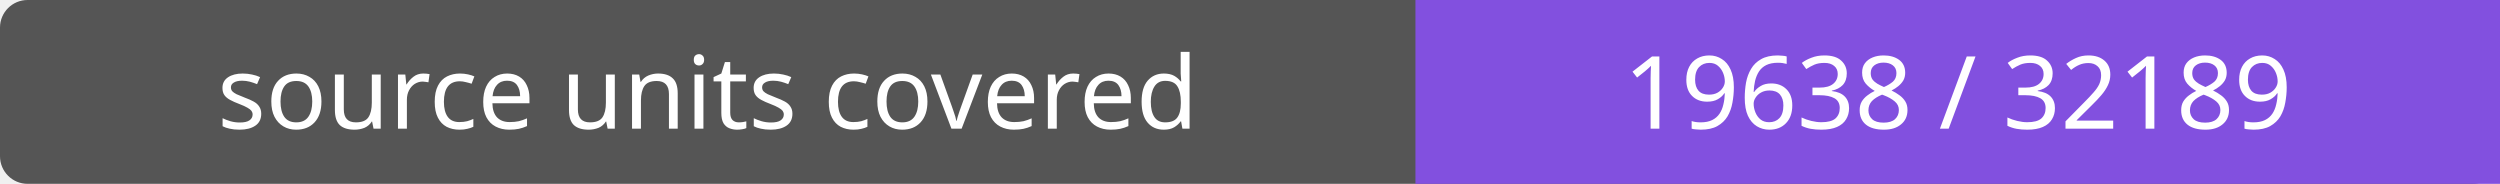
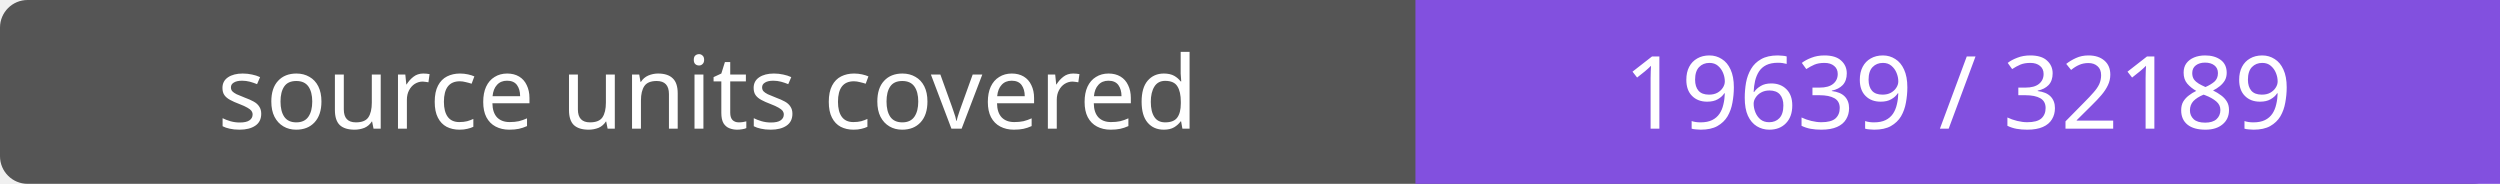
- <svg xmlns="http://www.w3.org/2000/svg" width="272" height="20" role="img" aria-label="source units covered: 19638 / 32189">
+ <svg xmlns="http://www.w3.org/2000/svg" width="272" height="20" role="img" aria-label="source units covered: 19639 / 32189">
  <rect width="272" height="20" rx="3" fill="#555" />
  <path fill="#8250df" d="M154 0h118v20H154z" />
  <g fill="#fff" text-anchor="middle" font-family="Verdana,sans-serif" font-size="11">
    <text x="77.0" y="14">source units covered</text>
-     <text x="213.0" y="14">19638 / 32189</text>
+     <text x="213.0" y="14">19639 / 32189</text>
  </g>
</svg>
